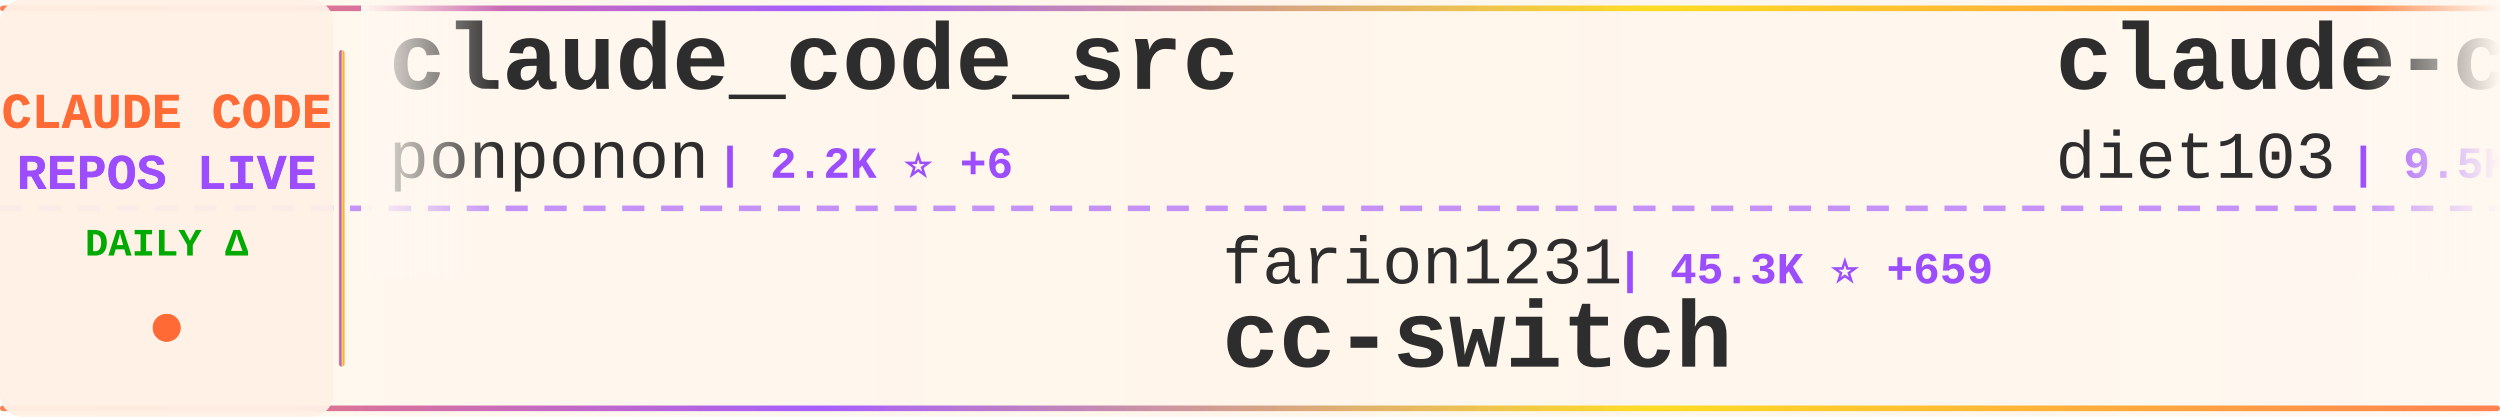
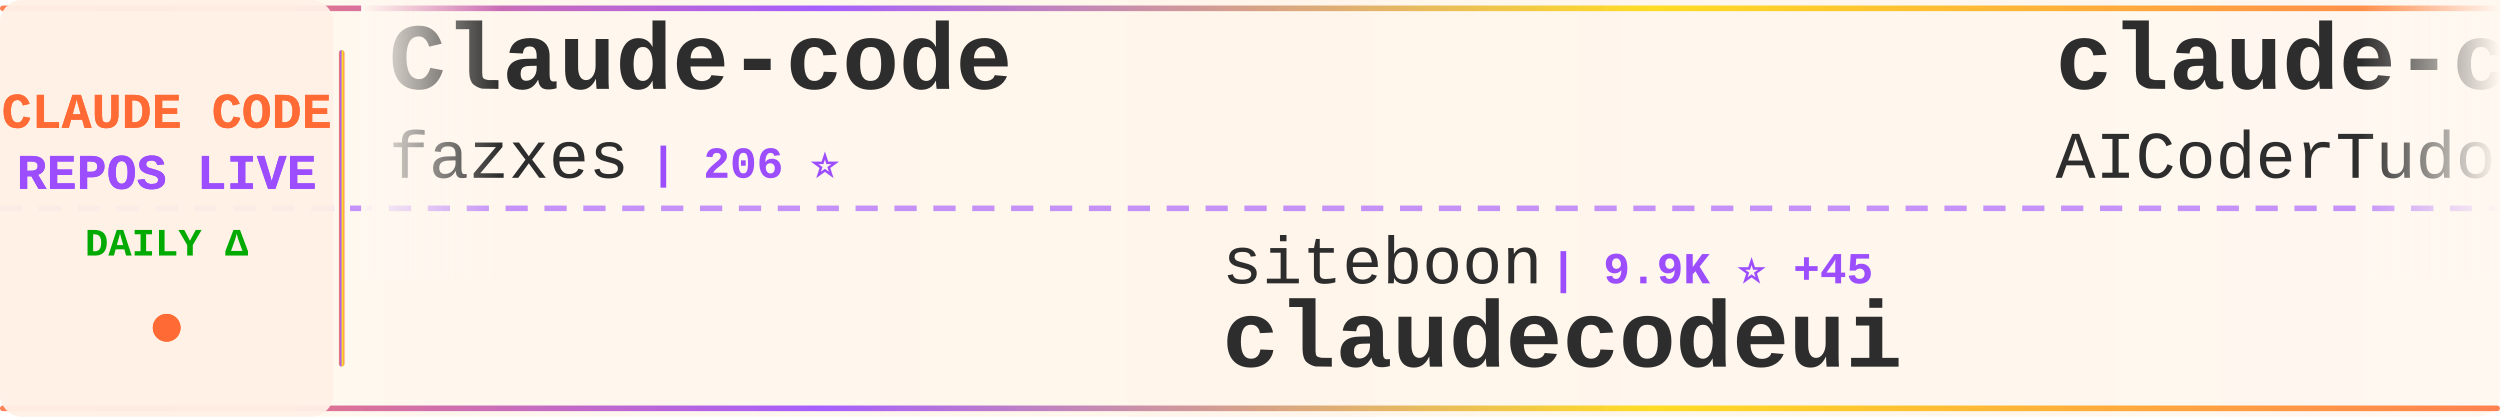
<svg xmlns="http://www.w3.org/2000/svg" width="900" height="150">
  <defs>
    <linearGradient id="tickerBg" x1="0%" y1="0%" x2="100%" y2="0%">
      <stop offset="0%" style="stop-color:#fff8f0;stop-opacity:0.98" />
      <stop offset="50%" style="stop-color:#fff5eb;stop-opacity:1" />
      <stop offset="100%" style="stop-color:#fff8f0;stop-opacity:0.98" />
    </linearGradient>
    <linearGradient id="borderGrad" x1="0%" y1="0%" x2="100%" y2="0%">
      <stop offset="0%" style="stop-color:#FF6B35;stop-opacity:0.85">
        <animate attributeName="stop-opacity" values="0.85;1;0.85" dur="2s" repeatCount="indefinite" />
      </stop>
      <stop offset="33%" style="stop-color:#9C4EFF;stop-opacity:0.9">
        <animate attributeName="stop-opacity" values="0.9;1;0.9" dur="2.2s" repeatCount="indefinite" />
      </stop>
      <stop offset="66%" style="stop-color:#FFD700;stop-opacity:0.85">
        <animate attributeName="stop-opacity" values="0.85;1;0.85" dur="1.8s" repeatCount="indefinite" />
      </stop>
      <stop offset="100%" style="stop-color:#FF6B35;stop-opacity:0.85">
        <animate attributeName="stop-opacity" values="0.85;1;0.85" dur="2s" repeatCount="indefinite" />
      </stop>
    </linearGradient>
    <filter id="textGlow">
      <feGaussianBlur stdDeviation="0.15" result="coloredBlur" />
      <feMerge>
        <feMergeNode in="coloredBlur" />
        <feMergeNode in="SourceGraphic" />
      </feMerge>
    </filter>
    <filter id="metricGlow">
      <feGaussianBlur stdDeviation="0.2" result="coloredBlur" />
      <feMerge>
        <feMergeNode in="coloredBlur" />
        <feMergeNode in="SourceGraphic" />
      </feMerge>
    </filter>
    <linearGradient id="leftFade" x1="0%" y1="0%" x2="100%" y2="0%">
      <stop offset="0%" style="stop-color:#fff8f0;stop-opacity:1" />
      <stop offset="100%" style="stop-color:#fff8f0;stop-opacity:0" />
    </linearGradient>
    <linearGradient id="rightFade" x1="0%" y1="0%" x2="100%" y2="0%">
      <stop offset="0%" style="stop-color:#fff8f0;stop-opacity:0" />
      <stop offset="100%" style="stop-color:#fff8f0;stop-opacity:1" />
    </linearGradient>
  </defs>
  <rect width="900" height="150" fill="url(#tickerBg)" rx="8" />
  <rect x="0" y="2" width="900" height="2" fill="url(#borderGrad)" rx="1" />
  <rect x="0" y="146" width="900" height="2" fill="url(#borderGrad)" rx="1" />
  <line x1="0" y1="75" x2="900" y2="75" stroke="#9C4EFF" stroke-width="2" stroke-dasharray="8 6" opacity="0.6" />
  <rect x="0" y="0" width="120" height="150" fill="#fff0e6" opacity="0.95" rx="8" />
  <text x="60" y="46" font-family="'Courier New', monospace" font-size="18" font-weight="bold" fill="#FF6B35" text-anchor="middle" filter="url(#textGlow)">
    CLAUDE CODE
  </text>
  <text x="60" y="68" font-family="'Courier New', monospace" font-size="18" font-weight="bold" fill="#9C4EFF" text-anchor="middle" filter="url(#textGlow)">
    REPOS LIVE
  </text>
  <text x="60" y="92" font-family="'Courier New', monospace" font-size="14" font-weight="bold" fill="#00aa00" text-anchor="middle">
    DAILY Δ
  </text>
  <circle cx="60" cy="118" r="5" fill="#FF6B35" filter="url(#metricGlow)">
    <animate attributeName="r" values="4;6;4" dur="1.5s" repeatCount="indefinite" />
    <animate attributeName="opacity" values="0.6;1;0.6" dur="1.5s" repeatCount="indefinite" />
  </circle>
  <rect x="122" y="18" width="2" height="114" fill="url(#borderGrad)" rx="1" />
  <clipPath id="tickerClip">
    <rect x="130" y="0" width="770" height="150" />
  </clipPath>
  <g clip-path="url(#tickerClip)">
    <g id="tickerItems">
      <animateTransform attributeName="transform" attributeType="XML" type="translate" from="0 0" to="-3000 0" dur="54s" repeatCount="indefinite" />
      <g transform="translate(0, 0)">
-         <text x="140" y="32" font-family="'Courier New', monospace" font-size="34" font-weight="bold" fill="#2d2d2d">claude_code_src</text>
-         <text x="140" y="64" font-family="'Courier New', monospace" font-size="24" font-weight="normal" fill="#2d2d2d" opacity="1.0">ponponon</text>
-         <text x="258" y="64" font-family="'Courier New', monospace" font-size="16" font-weight="bold" fill="#9C4EFF"> | 2.2K ⭐ +6</text>
+         <text x="140" y="32" font-family="'Courier New', monospace" font-size="34" font-weight="bold" fill="#2d2d2d">Claude-code</text>
+         <text x="140" y="64" font-family="'Courier New', monospace" font-size="24" font-weight="normal" fill="#2d2d2d" opacity="1.0">fazxes</text>
+         <text x="234" y="64" font-family="'Courier New', monospace" font-size="16" font-weight="bold" fill="#9C4EFF"> | 206 ⭐</text>
      </g>
      <g transform="translate(300, 0)">
-         <text x="140" y="102" font-family="'Courier New', monospace" font-size="24" font-weight="normal" fill="#2d2d2d" opacity="1.0">farion1231</text>
-         <text x="282" y="102" font-family="'Courier New', monospace" font-size="16" font-weight="bold" fill="#9C4EFF"> | 45.3K ⭐ +659</text>
-         <text x="140" y="132" font-family="'Courier New', monospace" font-size="34" font-weight="bold" fill="#2d2d2d">cc-switch</text>
+         <text x="140" y="102" font-family="'Courier New', monospace" font-size="24" font-weight="normal" fill="#2d2d2d" opacity="1.0">siteboon</text>
+         <text x="258" y="102" font-family="'Courier New', monospace" font-size="16" font-weight="bold" fill="#9C4EFF"> | 9.9K ⭐ +45</text>
+         <text x="140" y="132" font-family="'Courier New', monospace" font-size="34" font-weight="bold" fill="#2d2d2d">claudecodeui</text>
      </g>
      <g transform="translate(600, 0)">
-         <text x="140" y="32" font-family="'Courier New', monospace" font-size="34" font-weight="bold" fill="#2d2d2d">claude-code-infrastructu...</text>
-         <text x="140" y="64" font-family="'Courier New', monospace" font-size="24" font-weight="normal" fill="#2d2d2d" opacity="1.0">diet103</text>
-         <text x="246" y="64" font-family="'Courier New', monospace" font-size="16" font-weight="bold" fill="#9C4EFF"> | 9.5K ⭐ +5</text>
+         <text x="140" y="32" font-family="'Courier New', monospace" font-size="34" font-weight="bold" fill="#2d2d2d">claude-code-tudou</text>
+         <text x="140" y="64" font-family="'Courier New', monospace" font-size="24" font-weight="normal" fill="#2d2d2d" opacity="1.0">AICoderTudou</text>
+         <text x="306" y="64" font-family="'Courier New', monospace" font-size="16" font-weight="bold" fill="#9C4EFF"> | 482 ⭐ +3</text>
      </g>
      <g transform="translate(900, 0)">
-         <text x="140" y="102" font-family="'Courier New', monospace" font-size="24" font-weight="normal" fill="#2d2d2d" opacity="1.0">Pimzino</text>
-         <text x="246" y="102" font-family="'Courier New', monospace" font-size="16" font-weight="bold" fill="#9C4EFF"> | 3.7K ⭐ +6</text>
-         <text x="140" y="132" font-family="'Courier New', monospace" font-size="34" font-weight="bold" fill="#2d2d2d">claude-code-spec-workflo...</text>
+         <text x="140" y="102" font-family="'Courier New', monospace" font-size="24" font-weight="normal" fill="#2d2d2d" opacity="1.0">huangserva</text>
+         <text x="282" y="102" font-family="'Courier New', monospace" font-size="16" font-weight="bold" fill="#9C4EFF"> | 552 ⭐ +1</text>
+         <text x="140" y="132" font-family="'Courier New', monospace" font-size="34" font-weight="bold" fill="#2d2d2d">claude-code-cli</text>
      </g>
      <g transform="translate(1200, 0)">
-         <text x="140" y="32" font-family="'Courier New', monospace" font-size="34" font-weight="bold" fill="#2d2d2d">claude-code-system-promp...</text>
-         <text x="140" y="64" font-family="'Courier New', monospace" font-size="24" font-weight="normal" fill="#2d2d2d" opacity="1.0">Piebald-AI</text>
-         <text x="282" y="64" font-family="'Courier New', monospace" font-size="16" font-weight="bold" fill="#9C4EFF"> | 9.0K ⭐ +181</text>
+         <text x="140" y="32" font-family="'Courier New', monospace" font-size="34" font-weight="bold" fill="#2d2d2d">claude-code-sourcemap</text>
+         <text x="140" y="64" font-family="'Courier New', monospace" font-size="24" font-weight="normal" fill="#2d2d2d" opacity="1.0">Hyper66666</text>
+         <text x="282" y="64" font-family="'Courier New', monospace" font-size="16" font-weight="bold" fill="#9C4EFF"> | 206 ⭐</text>
      </g>
      <g transform="translate(1500, 0)">
-         <text x="140" y="102" font-family="'Courier New', monospace" font-size="24" font-weight="normal" fill="#2d2d2d" opacity="1.0">luongnv89</text>
-         <text x="270" y="102" font-family="'Courier New', monospace" font-size="16" font-weight="bold" fill="#9C4EFF"> | 26.7K ⭐ +310</text>
-         <text x="140" y="132" font-family="'Courier New', monospace" font-size="34" font-weight="bold" fill="#2d2d2d">claude-howto</text>
+         <text x="140" y="102" font-family="'Courier New', monospace" font-size="24" font-weight="normal" fill="#2d2d2d" opacity="1.0">sugyan</text>
+         <text x="234" y="102" font-family="'Courier New', monospace" font-size="16" font-weight="bold" fill="#9C4EFF"> | 1.0K ⭐ +7</text>
+         <text x="140" y="132" font-family="'Courier New', monospace" font-size="34" font-weight="bold" fill="#2d2d2d">claude-code-webui</text>
      </g>
      <g transform="translate(1800, 0)">
-         <text x="140" y="32" font-family="'Courier New', monospace" font-size="34" font-weight="bold" fill="#2d2d2d">claude-code-telegram</text>
-         <text x="140" y="64" font-family="'Courier New', monospace" font-size="24" font-weight="normal" fill="#2d2d2d" opacity="1.0">RichardAtCT</text>
-         <text x="294" y="64" font-family="'Courier New', monospace" font-size="16" font-weight="bold" fill="#9C4EFF"> | 2.4K ⭐ +7</text>
+         <text x="140" y="32" font-family="'Courier New', monospace" font-size="34" font-weight="bold" fill="#2d2d2d">Auto-claude-code-researc...</text>
+         <text x="140" y="64" font-family="'Courier New', monospace" font-size="24" font-weight="normal" fill="#2d2d2d" opacity="1.0">wanshuiyin</text>
+         <text x="282" y="64" font-family="'Courier New', monospace" font-size="16" font-weight="bold" fill="#9C4EFF"> | 6.8K ⭐ +140</text>
      </g>
      <g transform="translate(2100, 0)">
-         <text x="140" y="102" font-family="'Courier New', monospace" font-size="24" font-weight="normal" fill="#2d2d2d" opacity="1.0">KimYx0207</text>
-         <text x="270" y="102" font-family="'Courier New', monospace" font-size="16" font-weight="bold" fill="#9C4EFF"> | 3.3K ⭐ +29</text>
-         <text x="140" y="132" font-family="'Courier New', monospace" font-size="34" font-weight="bold" fill="#2d2d2d">Claude-Code-x-OpenClaw-G...</text>
+         <text x="140" y="102" font-family="'Courier New', monospace" font-size="24" font-weight="normal" fill="#2d2d2d" opacity="1.0">anthropics</text>
+         <text x="282" y="102" font-family="'Courier New', monospace" font-size="16" font-weight="bold" fill="#9C4EFF"> | 7.1K ⭐ +23</text>
+         <text x="140" y="132" font-family="'Courier New', monospace" font-size="34" font-weight="bold" fill="#2d2d2d">claude-code-action</text>
      </g>
      <g transform="translate(2400, 0)">
-         <text x="140" y="32" font-family="'Courier New', monospace" font-size="34" font-weight="bold" fill="#2d2d2d">nanoclaw</text>
-         <text x="140" y="64" font-family="'Courier New', monospace" font-size="24" font-weight="normal" fill="#2d2d2d" opacity="1.0">qwibitai</text>
-         <text x="258" y="64" font-family="'Courier New', monospace" font-size="16" font-weight="bold" fill="#9C4EFF"> | 27.3K ⭐ +71</text>
+         <text x="140" y="32" font-family="'Courier New', monospace" font-size="34" font-weight="bold" fill="#2d2d2d">Claude-Code-Usage-Monito...</text>
+         <text x="140" y="64" font-family="'Courier New', monospace" font-size="24" font-weight="normal" fill="#2d2d2d" opacity="1.0">Maciek-roboblog</text>
+         <text x="342" y="64" font-family="'Courier New', monospace" font-size="16" font-weight="bold" fill="#9C4EFF"> | 7.6K ⭐ +18</text>
      </g>
      <g transform="translate(2700, 0)">
-         <text x="140" y="102" font-family="'Courier New', monospace" font-size="24" font-weight="normal" fill="#2d2d2d" opacity="1.0">shanraisshan</text>
-         <text x="306" y="102" font-family="'Courier New', monospace" font-size="16" font-weight="bold" fill="#9C4EFF"> | 45.0K ⭐ +1.2K</text>
-         <text x="140" y="132" font-family="'Courier New', monospace" font-size="34" font-weight="bold" fill="#2d2d2d">claude-code-best-practic...</text>
+         <text x="140" y="102" font-family="'Courier New', monospace" font-size="24" font-weight="normal" fill="#2d2d2d" opacity="1.0">obra</text>
+         <text x="210" y="102" font-family="'Courier New', monospace" font-size="16" font-weight="bold" fill="#9C4EFF"> | 154.6K ⭐ +2.1K</text>
+         <text x="140" y="132" font-family="'Courier New', monospace" font-size="34" font-weight="bold" fill="#2d2d2d">superpowers</text>
      </g>
      <g transform="translate(3000, 0)">
-         <text x="140" y="32" font-family="'Courier New', monospace" font-size="34" font-weight="bold" fill="#2d2d2d">claude_code_src</text>
-         <text x="140" y="64" font-family="'Courier New', monospace" font-size="24" font-weight="normal" fill="#2d2d2d" opacity="1.0">ponponon</text>
-         <text x="258" y="64" font-family="'Courier New', monospace" font-size="16" font-weight="bold" fill="#9C4EFF"> | 2.2K ⭐ +6</text>
+         <text x="140" y="32" font-family="'Courier New', monospace" font-size="34" font-weight="bold" fill="#2d2d2d">Claude-code</text>
+         <text x="140" y="64" font-family="'Courier New', monospace" font-size="24" font-weight="normal" fill="#2d2d2d" opacity="1.0">fazxes</text>
+         <text x="234" y="64" font-family="'Courier New', monospace" font-size="16" font-weight="bold" fill="#9C4EFF"> | 206 ⭐</text>
      </g>
      <g transform="translate(3300, 0)">
-         <text x="140" y="102" font-family="'Courier New', monospace" font-size="24" font-weight="normal" fill="#2d2d2d" opacity="1.0">farion1231</text>
-         <text x="282" y="102" font-family="'Courier New', monospace" font-size="16" font-weight="bold" fill="#9C4EFF"> | 45.3K ⭐ +659</text>
-         <text x="140" y="132" font-family="'Courier New', monospace" font-size="34" font-weight="bold" fill="#2d2d2d">cc-switch</text>
+         <text x="140" y="102" font-family="'Courier New', monospace" font-size="24" font-weight="normal" fill="#2d2d2d" opacity="1.0">siteboon</text>
+         <text x="258" y="102" font-family="'Courier New', monospace" font-size="16" font-weight="bold" fill="#9C4EFF"> | 9.9K ⭐ +45</text>
+         <text x="140" y="132" font-family="'Courier New', monospace" font-size="34" font-weight="bold" fill="#2d2d2d">claudecodeui</text>
      </g>
      <g transform="translate(3600, 0)">
-         <text x="140" y="32" font-family="'Courier New', monospace" font-size="34" font-weight="bold" fill="#2d2d2d">claude-code-infrastructu...</text>
-         <text x="140" y="64" font-family="'Courier New', monospace" font-size="24" font-weight="normal" fill="#2d2d2d" opacity="1.0">diet103</text>
-         <text x="246" y="64" font-family="'Courier New', monospace" font-size="16" font-weight="bold" fill="#9C4EFF"> | 9.5K ⭐ +5</text>
+         <text x="140" y="32" font-family="'Courier New', monospace" font-size="34" font-weight="bold" fill="#2d2d2d">claude-code-tudou</text>
+         <text x="140" y="64" font-family="'Courier New', monospace" font-size="24" font-weight="normal" fill="#2d2d2d" opacity="1.0">AICoderTudou</text>
+         <text x="306" y="64" font-family="'Courier New', monospace" font-size="16" font-weight="bold" fill="#9C4EFF"> | 482 ⭐ +3</text>
      </g>
      <g transform="translate(3900, 0)">
-         <text x="140" y="102" font-family="'Courier New', monospace" font-size="24" font-weight="normal" fill="#2d2d2d" opacity="1.0">Pimzino</text>
-         <text x="246" y="102" font-family="'Courier New', monospace" font-size="16" font-weight="bold" fill="#9C4EFF"> | 3.7K ⭐ +6</text>
-         <text x="140" y="132" font-family="'Courier New', monospace" font-size="34" font-weight="bold" fill="#2d2d2d">claude-code-spec-workflo...</text>
+         <text x="140" y="102" font-family="'Courier New', monospace" font-size="24" font-weight="normal" fill="#2d2d2d" opacity="1.0">huangserva</text>
+         <text x="282" y="102" font-family="'Courier New', monospace" font-size="16" font-weight="bold" fill="#9C4EFF"> | 552 ⭐ +1</text>
+         <text x="140" y="132" font-family="'Courier New', monospace" font-size="34" font-weight="bold" fill="#2d2d2d">claude-code-cli</text>
      </g>
    </g>
  </g>
  <rect x="130" y="0" width="50" height="100" fill="url(#leftFade)" />
  <rect x="850" y="0" width="50" height="100" fill="url(#rightFade)" />
</svg>
